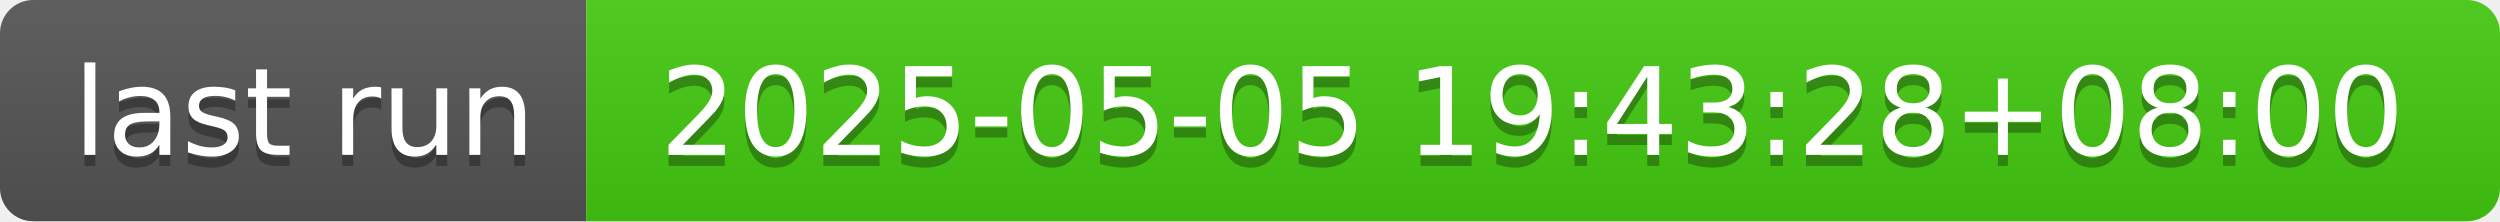
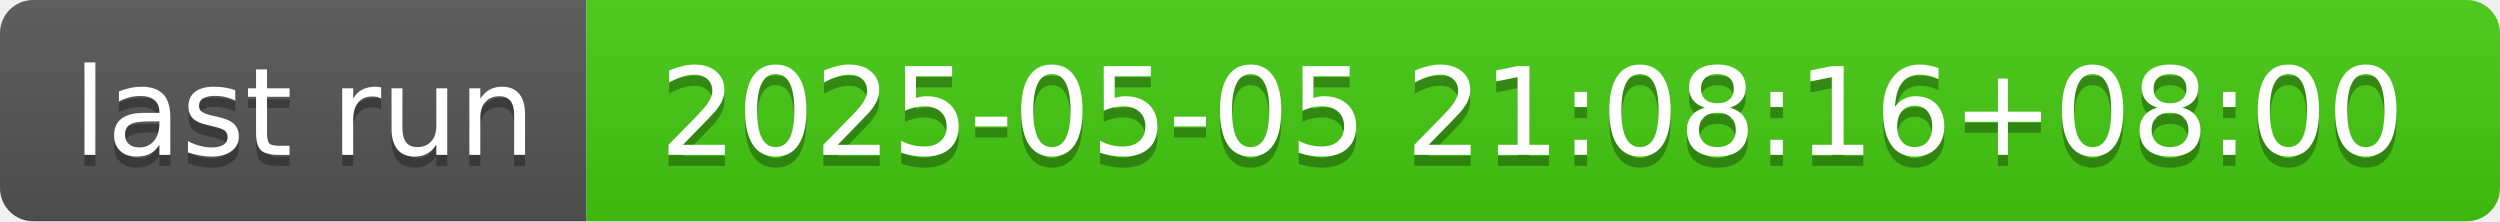
- <svg xmlns="http://www.w3.org/2000/svg" width="226" height="20" role="img" aria-label="last run: 2025-05-05 19:43:28+08:00">
+ <svg xmlns="http://www.w3.org/2000/svg" width="226" height="20" role="img" aria-label="last run: 2025-05-05 21:08:16+08:00">
  <linearGradient id="s" x2="0" y2="100%">
    <stop offset="0" stop-color="#bbb" stop-opacity=".1" />
    <stop offset="1" stop-opacity=".1" />
  </linearGradient>
  <clipPath id="r">
    <rect width="226" height="20" rx="3" fill="#fff" />
  </clipPath>
  <g clip-path="url(#r)">
    <rect width="53" height="20" fill="#555" />
    <rect x="53" width="173" height="20" fill="#4c1" />
    <rect width="226" height="20" fill="url(#s)" />
  </g>
  <g fill="#fff" text-anchor="middle" font-family="Verdana,Geneva,DejaVu Sans,sans-serif" text-rendering="geometricPrecision" font-size="110">
    <text aria-hidden="true" x="275" y="150" fill="#010101" fill-opacity=".3" transform="scale(.1)" textLength="430">last run</text>
    <text x="275" y="140" transform="scale(.1)" fill="#fff" textLength="430">last run</text>
-     <text aria-hidden="true" x="1385" y="150" fill="#010101" fill-opacity=".3" transform="scale(.1)" textLength="1630">2025-05-05 19:43:28+08:00</text>
-     <text x="1385" y="140" transform="scale(.1)" fill="#fff" textLength="1630">2025-05-05 19:43:28+08:00</text>
+     <text aria-hidden="true" x="1385" y="150" fill="#010101" fill-opacity=".3" transform="scale(.1)" textLength="1630">2025-05-05 21:08:16+08:00</text>
+     <text x="1385" y="140" transform="scale(.1)" fill="#fff" textLength="1630">2025-05-05 21:08:16+08:00</text>
  </g>
</svg>
